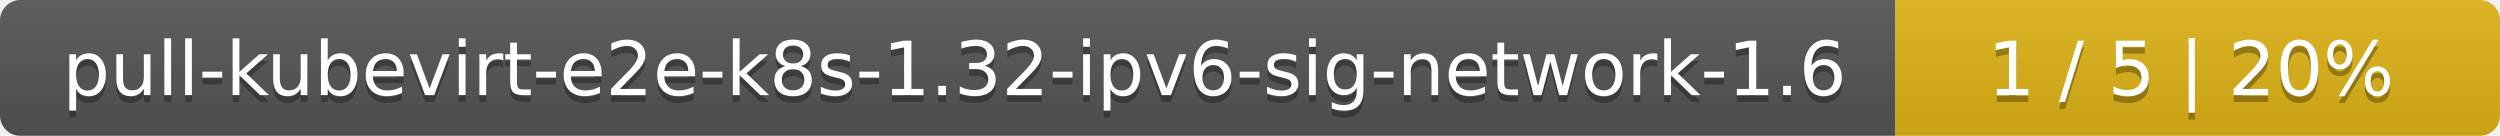
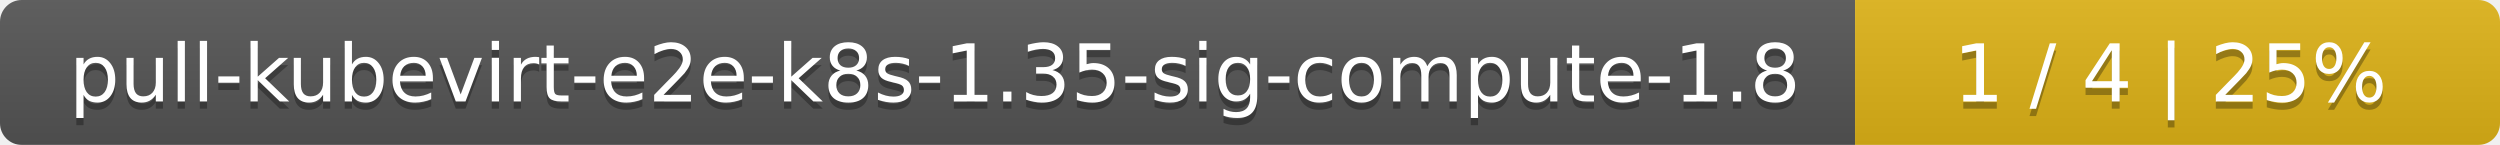
- <svg xmlns="http://www.w3.org/2000/svg" width="368" height="20">
+ <svg xmlns="http://www.w3.org/2000/svg" width="345" height="20">
  <linearGradient id="smooth" x2="0" y2="100%">
    <stop offset="0" stop-color="#bbb" stop-opacity=".1" />
    <stop offset="1" stop-opacity=".1" />
  </linearGradient>
  <mask id="round">
-     <rect width="368" height="20" rx="3" fill="#fff" />
+     <rect width="345" height="20" rx="3" fill="#fff" />
  </mask>
  <g mask="url(#round)">
-     <rect width="279" height="20" fill="#555" />
-     <rect x="279" width="89" height="20" fill="#dfb317" />
-     <rect width="368" height="20" fill="url(#smooth)" />
+     <rect width="256" height="20" fill="#555" />
+     <rect x="256" width="89" height="20" fill="#dfb317" />
+     <rect width="345" height="20" fill="url(#smooth)" />
  </g>
  <g fill="#fff" text-anchor="middle" font-family="DejaVu Sans,Verdana,Geneva,sans-serif" font-size="11">
-     <text x="140.5" y="15" fill="#010101" fill-opacity=".3">pull-kubevirt-e2e-k8s-1.32-ipv6-sig-network-1.6</text>
-     <text x="140.5" y="14">pull-kubevirt-e2e-k8s-1.32-ipv6-sig-network-1.6</text>
-     <text x="322.5" y="15" fill="#010101" fill-opacity=".3">1 / 5    |    20%</text>
-     <text x="322.5" y="14">1 / 5    |    20%</text>
+     <text x="129" y="15" fill="#010101" fill-opacity=".3">pull-kubevirt-e2e-k8s-1.35-sig-compute-1.8</text>
+     <text x="129" y="14">pull-kubevirt-e2e-k8s-1.35-sig-compute-1.8</text>
+     <text x="299.5" y="15" fill="#010101" fill-opacity=".3">1 / 4    |    25%</text>
+     <text x="299.5" y="14">1 / 4    |    25%</text>
  </g>
</svg>
